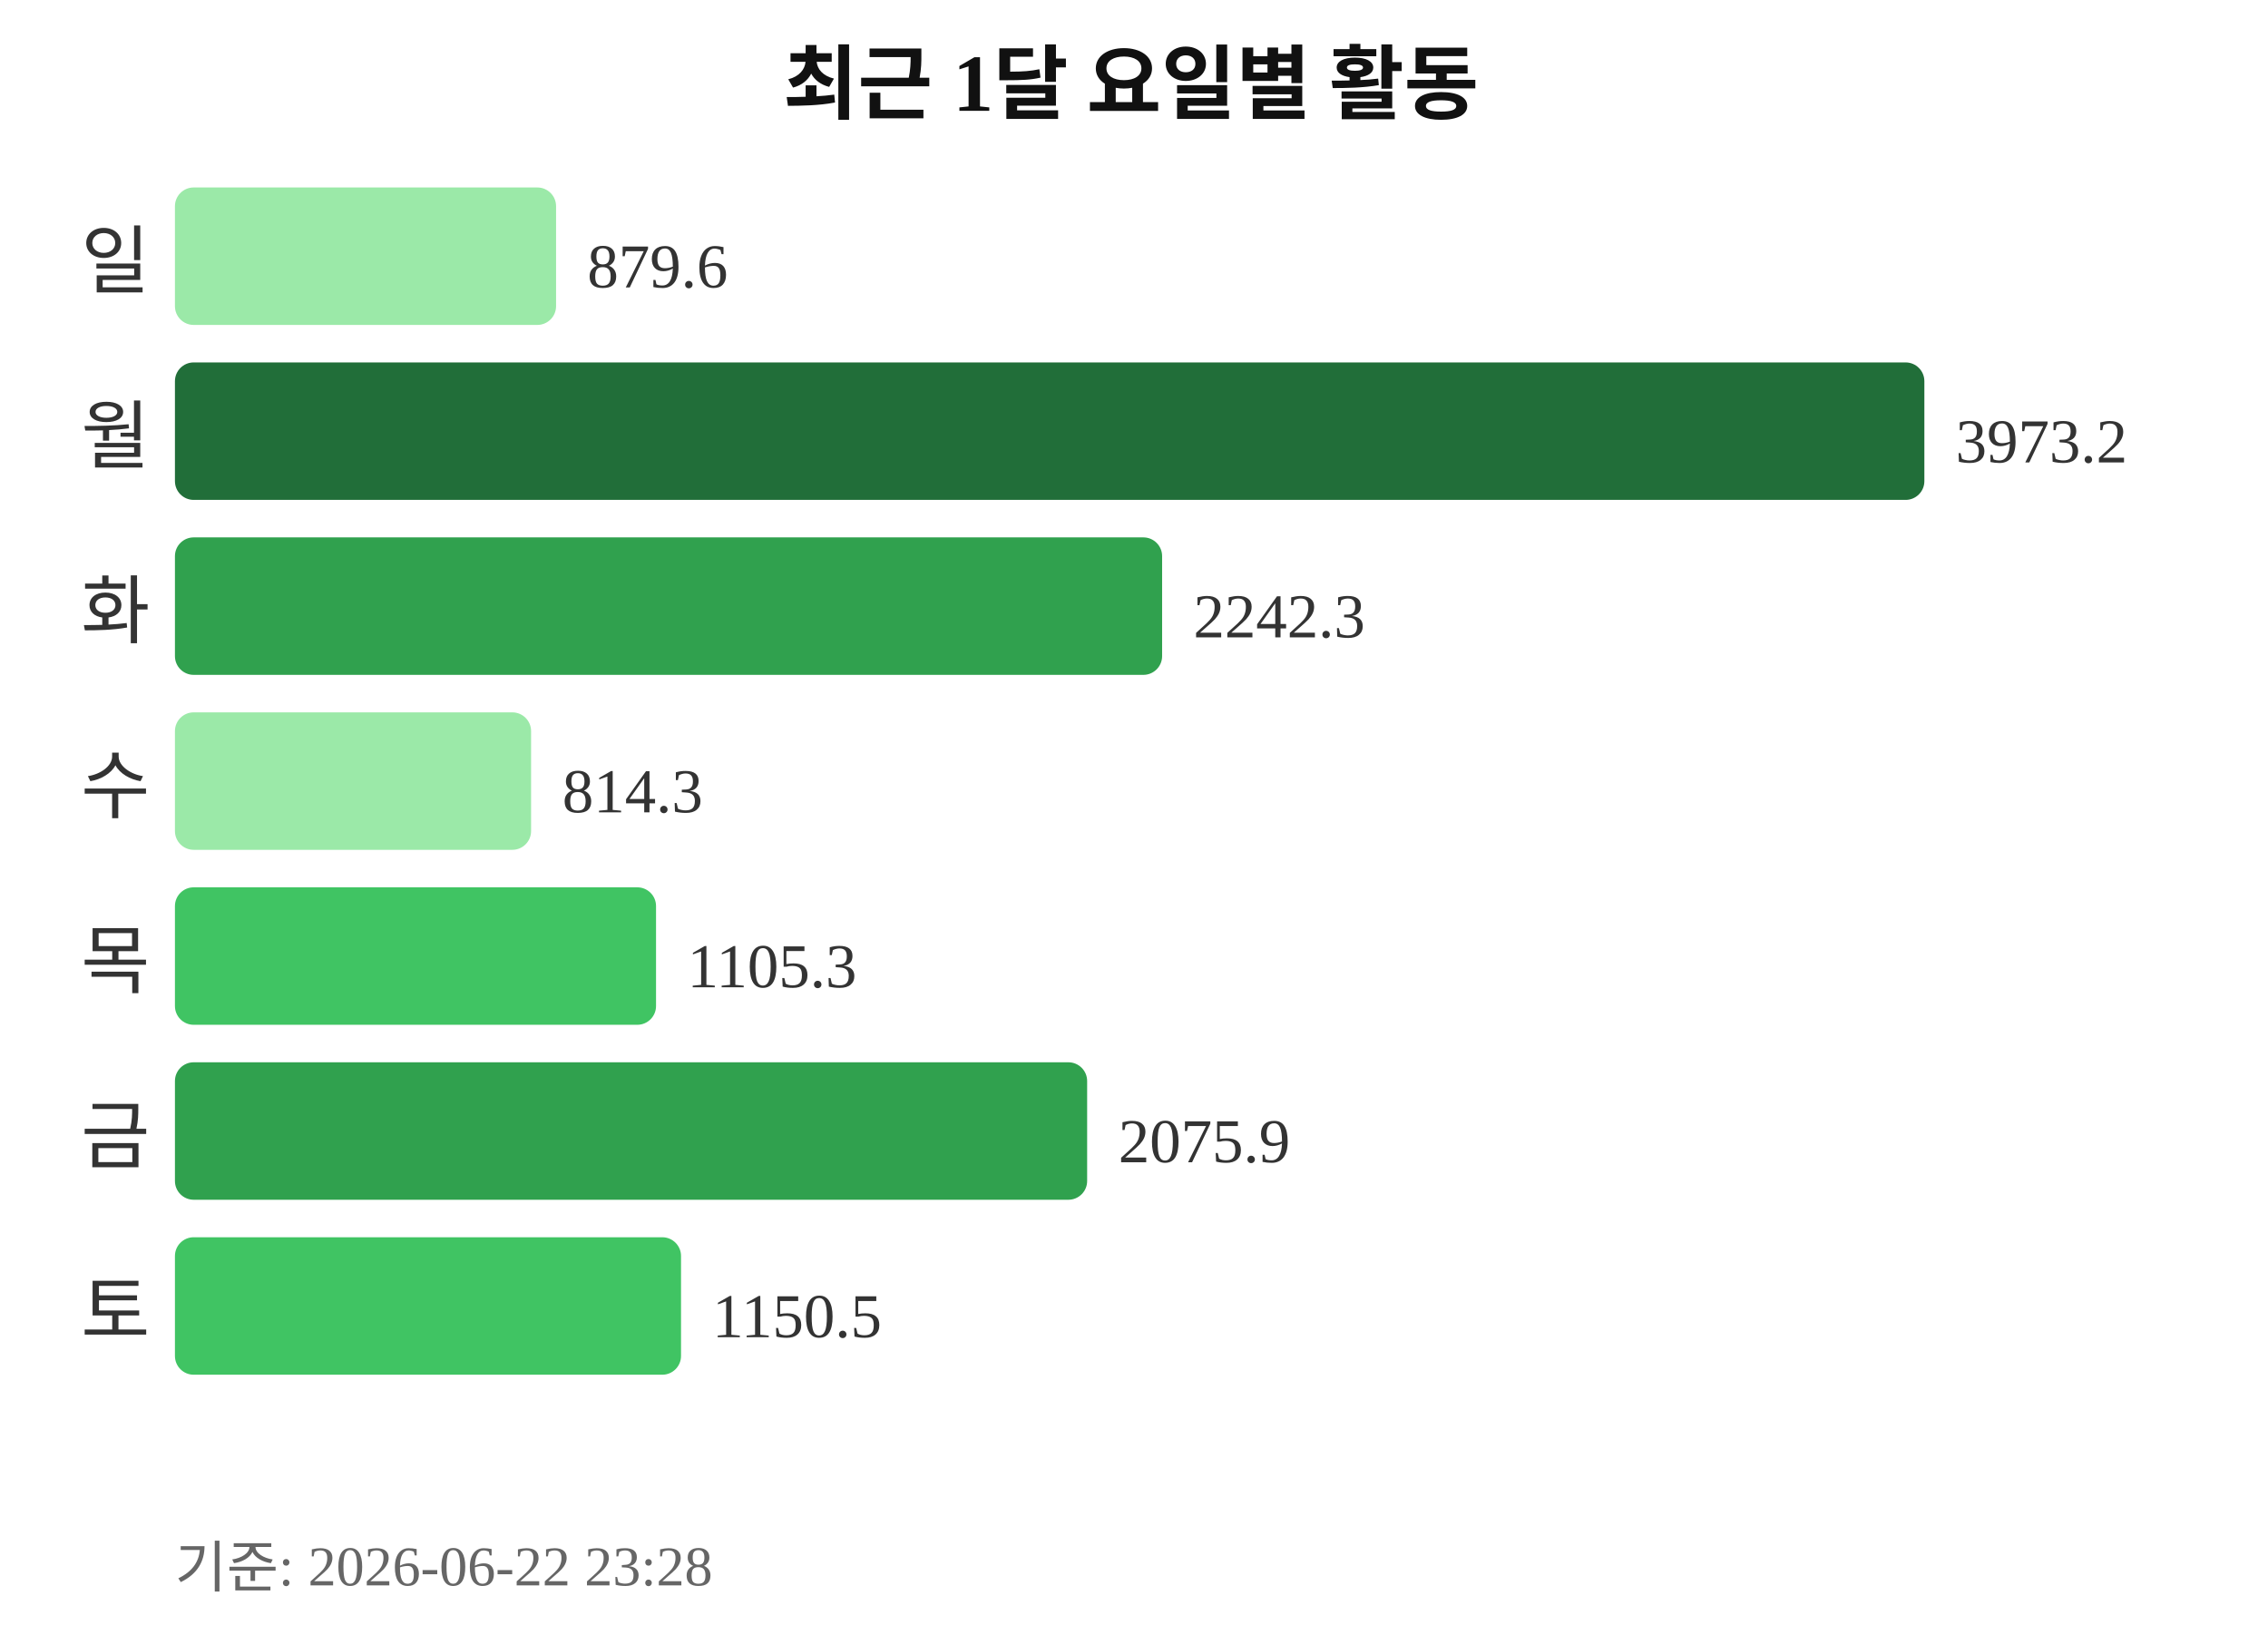
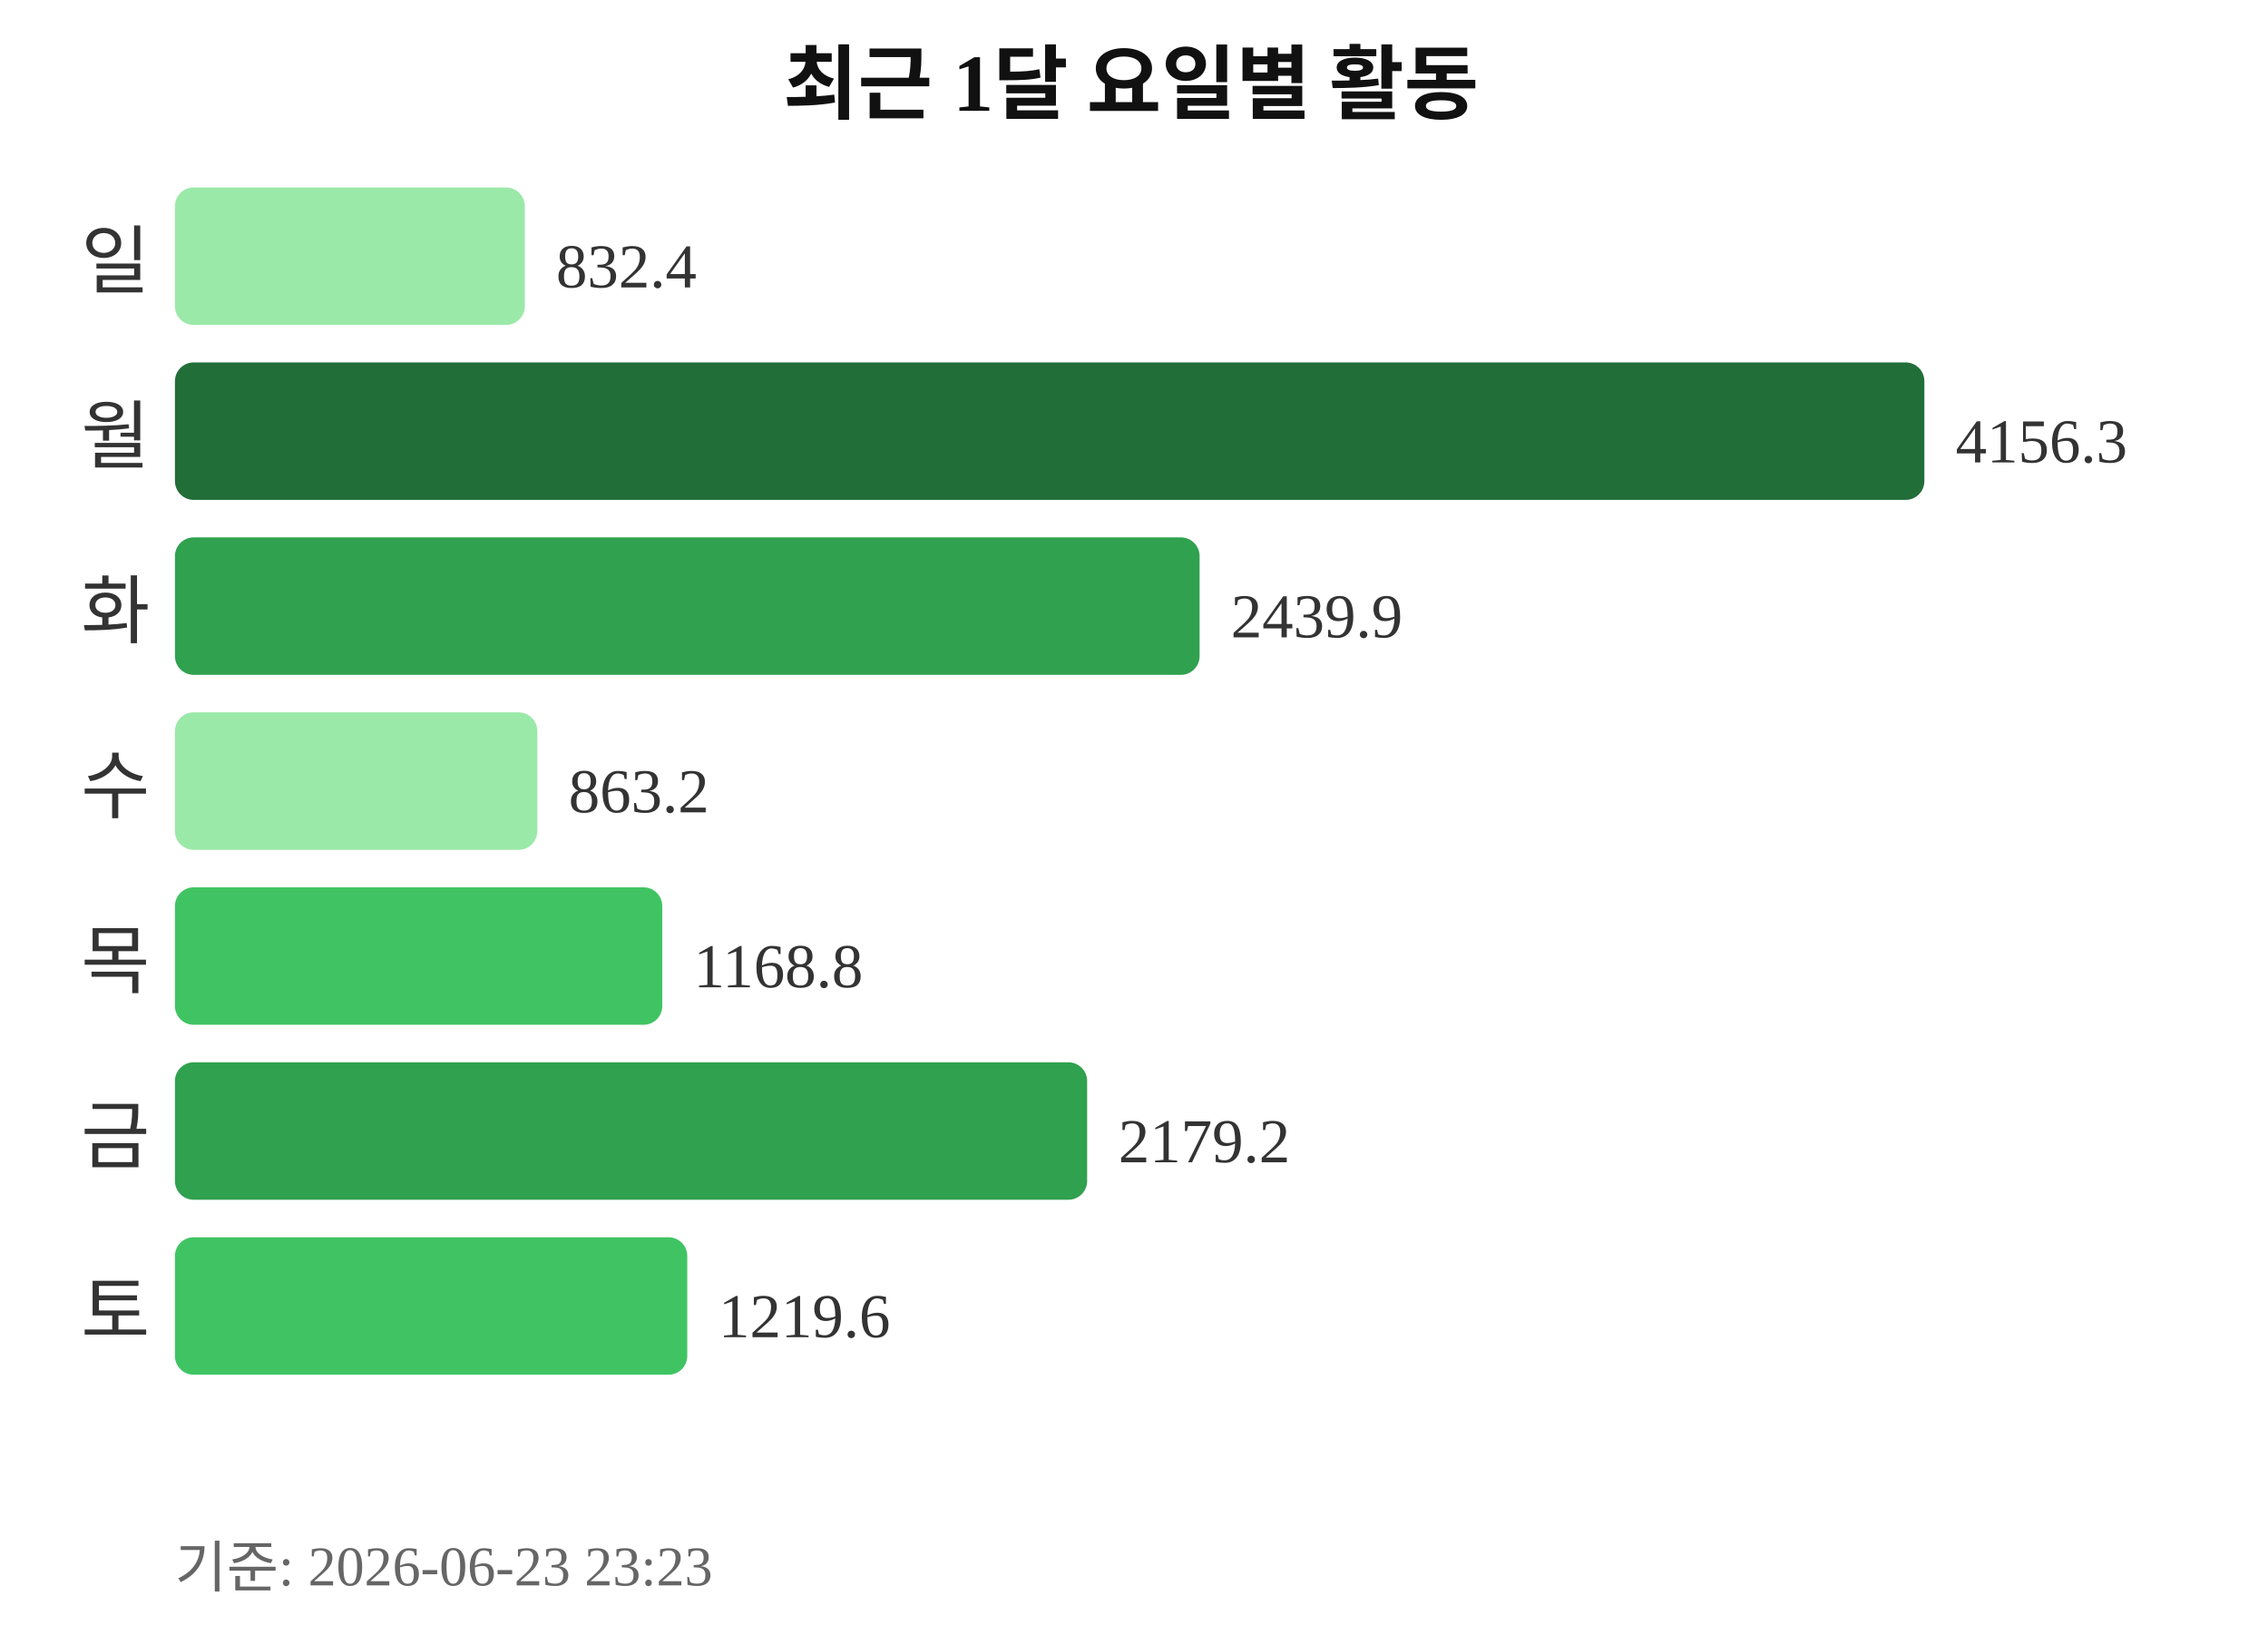
<svg xmlns="http://www.w3.org/2000/svg" width="363" height="260">
  <text x="181" y="18" text-anchor="middle" font-size="13" font-weight="bold" fill="#111111">최근 1달 요일별 활동</text>
  <text x="24" y="46" text-anchor="end" font-size="12" fill="#333333">일</text>
-   <rect x="28" y="30" width="61" height="22" rx="3" fill="#9be9a8" />
-   <text x="94" y="46" font-size="10" fill="#333333">879.6</text>
+   <rect x="28" y="30" width="56" height="22" rx="3" fill="#9be9a8" />
+   <text x="89" y="46" font-size="10" fill="#333333">832.4</text>
  <text x="24" y="74" text-anchor="end" font-size="12" fill="#333333">월</text>
  <rect x="28" y="58" width="280" height="22" rx="3" fill="#216e39" />
-   <text x="313" y="74" font-size="10" fill="#333333">3973.2</text>
+   <text x="313" y="74" font-size="10" fill="#333333">4156.3</text>
  <text x="24" y="102" text-anchor="end" font-size="12" fill="#333333">화</text>
-   <rect x="28" y="86" width="158" height="22" rx="3" fill="#30a14e" />
-   <text x="191" y="102" font-size="10" fill="#333333">2242.3</text>
+   <rect x="28" y="86" width="164" height="22" rx="3" fill="#30a14e" />
+   <text x="197" y="102" font-size="10" fill="#333333">2439.9</text>
  <text x="24" y="130" text-anchor="end" font-size="12" fill="#333333">수</text>
-   <rect x="28" y="114" width="57" height="22" rx="3" fill="#9be9a8" />
-   <text x="90" y="130" font-size="10" fill="#333333">814.3</text>
+   <rect x="28" y="114" width="58" height="22" rx="3" fill="#9be9a8" />
+   <text x="91" y="130" font-size="10" fill="#333333">863.2</text>
  <text x="24" y="158" text-anchor="end" font-size="12" fill="#333333">목</text>
-   <rect x="28" y="142" width="77" height="22" rx="3" fill="#40c463" />
-   <text x="110" y="158" font-size="10" fill="#333333">1105.3</text>
+   <rect x="28" y="142" width="78" height="22" rx="3" fill="#40c463" />
+   <text x="111" y="158" font-size="10" fill="#333333">1168.8</text>
  <text x="24" y="186" text-anchor="end" font-size="12" fill="#333333">금</text>
  <rect x="28" y="170" width="146" height="22" rx="3" fill="#30a14e" />
-   <text x="179" y="186" font-size="10" fill="#333333">2075.9</text>
+   <text x="179" y="186" font-size="10" fill="#333333">2179.2</text>
  <text x="24" y="214" text-anchor="end" font-size="12" fill="#333333">토</text>
-   <rect x="28" y="198" width="81" height="22" rx="3" fill="#40c463" />
-   <text x="114" y="214" font-size="10" fill="#333333">1150.5</text>
-   <text x="28" y="254" font-size="9" fill="#666666">기준: 2026-06-22 23:28</text>
+   <rect x="28" y="198" width="82" height="22" rx="3" fill="#40c463" />
+   <text x="115" y="214" font-size="10" fill="#333333">1219.6</text>
+   <text x="28" y="254" font-size="9" fill="#666666">기준: 2026-06-23 23:23</text>
</svg>
